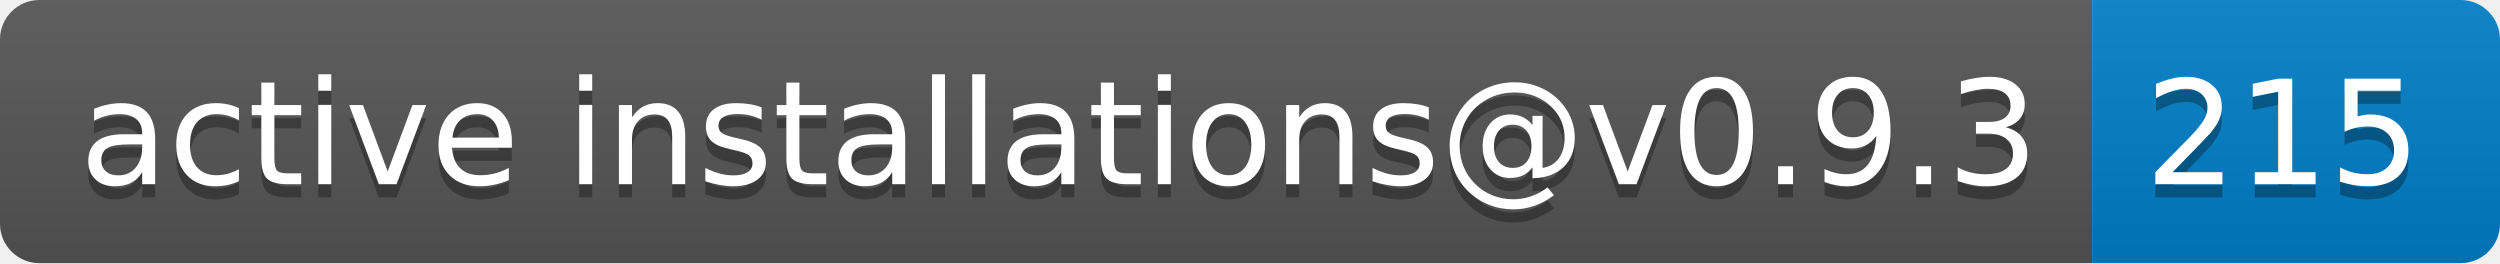
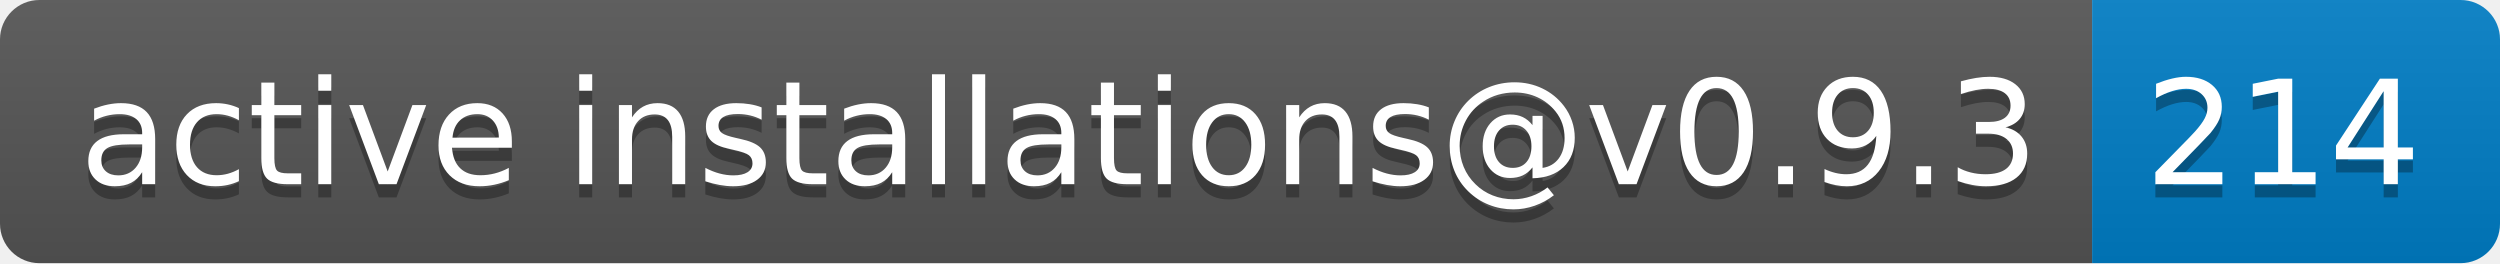
- <svg xmlns="http://www.w3.org/2000/svg" width="190" height="20" role="img" aria-label="active installations@v0.9.3: 215">
+ <svg xmlns="http://www.w3.org/2000/svg" width="190" height="20" role="img" aria-label="active installations@v0.9.3: 214">
  <linearGradient id="s" x2="0" y2="100%">
    <stop offset="0" stop-color="#bbb" stop-opacity=".1" />
    <stop offset="1" stop-opacity=".1" />
  </linearGradient>
  <clipPath id="r">
    <rect width="190" height="20" rx="3" fill="#fff" />
  </clipPath>
  <g clip-path="url(#r)">
    <rect width="159" height="20" fill="#555" />
    <rect x="159" width="31" height="20" fill="#007ec6" />
    <rect width="190" height="20" fill="url(#s)" />
  </g>
  <g fill="#fff" text-anchor="middle" font-family="Verdana,Geneva,DejaVu Sans,sans-serif" text-rendering="geometricPrecision" font-size="110">
    <text aria-hidden="true" x="805" y="150" fill="#010101" fill-opacity=".3" transform="scale(.1)" textLength="1490">active installations@v0.9.3</text>
    <text x="805" y="140" transform="scale(.1)" fill="#fff" textLength="1490">active installations@v0.9.3</text>
-     <text aria-hidden="true" x="1735" y="150" fill="#010101" fill-opacity=".3" transform="scale(.1)" textLength="210">215</text>
-     <text x="1735" y="140" transform="scale(.1)" fill="#fff" textLength="210">215</text>
+     <text aria-hidden="true" x="1735" y="150" fill="#010101" fill-opacity=".3" transform="scale(.1)" textLength="210">214</text>
+     <text x="1735" y="140" transform="scale(.1)" fill="#fff" textLength="210">214</text>
  </g>
</svg>
